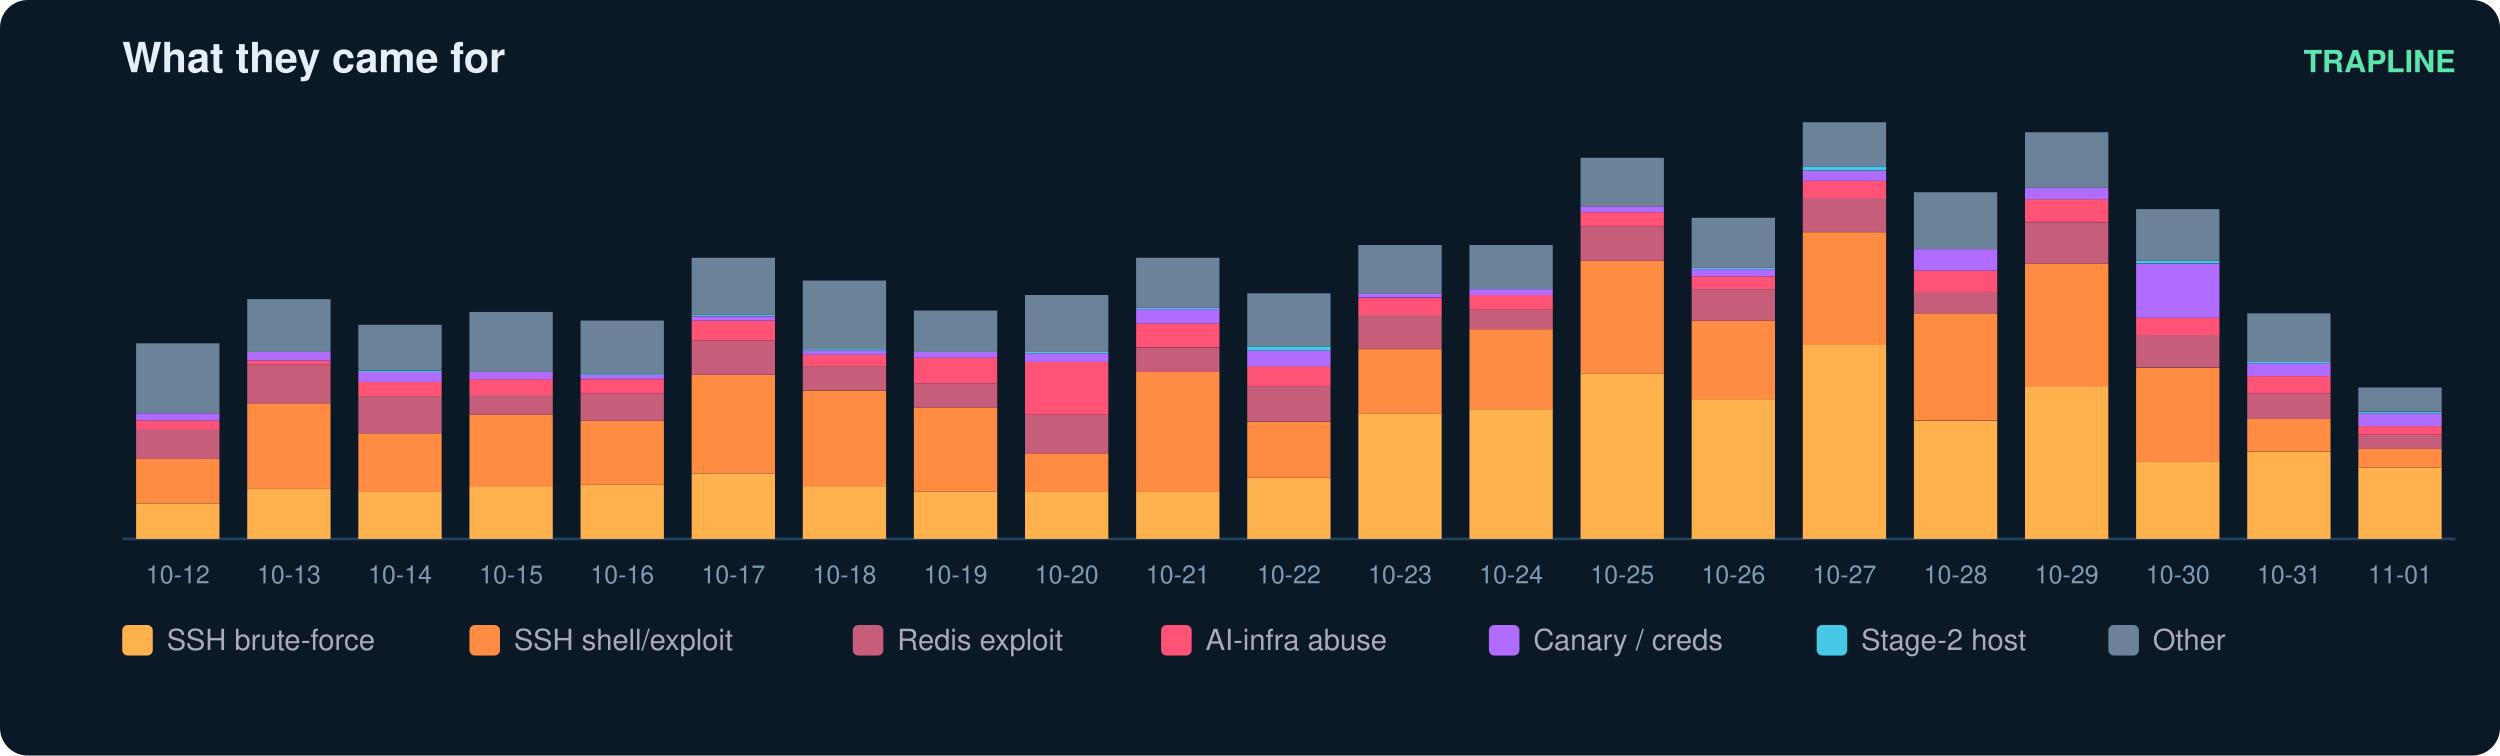
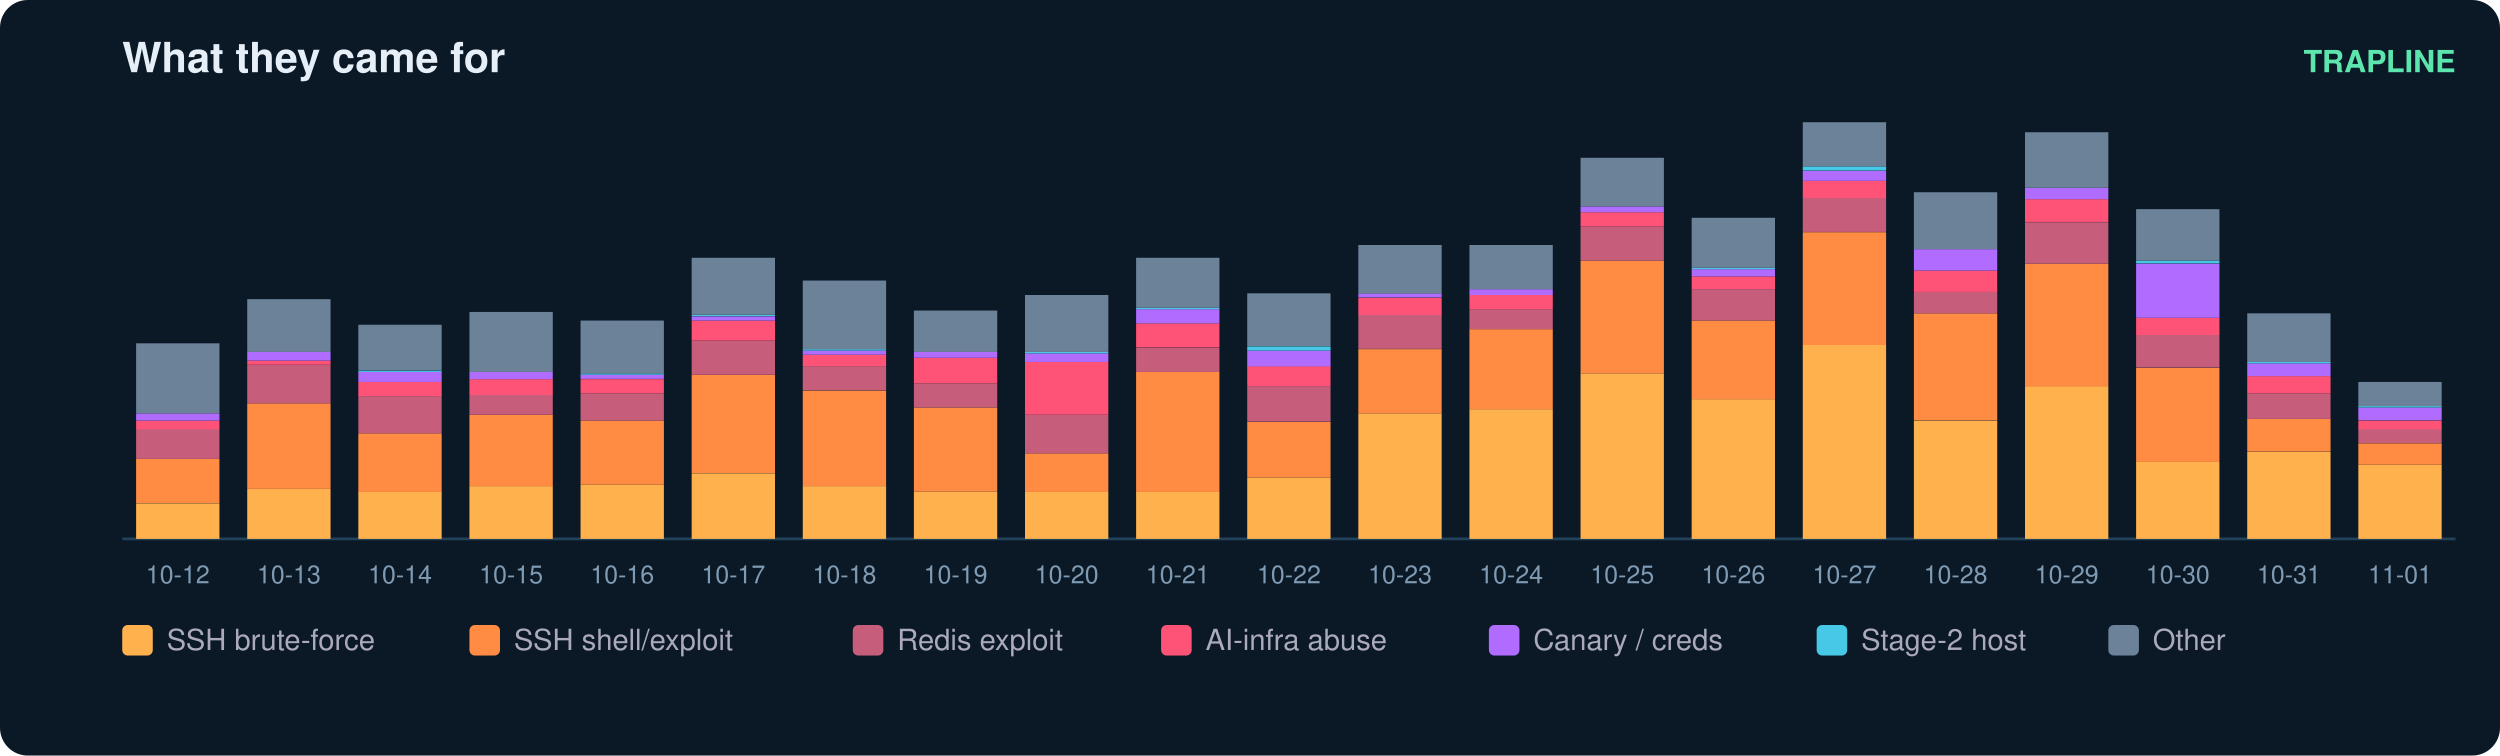
<svg xmlns="http://www.w3.org/2000/svg" width="900" height="272" viewBox="0 0 900 272" font-family="ui-sans-serif,Segoe UI,Helvetica,Arial">
  <rect width="900" height="272" rx="10" fill="#0b1826" />
  <text x="44" y="26" fill="#e6eff7" font-size="15" font-weight="700">What they came for</text>
  <text x="884" y="26" fill="#5ce6ad" font-size="11" text-anchor="end" font-weight="600">TRAPLINE</text>
  <line x1="44" y1="194" x2="884" y2="194" stroke="#22415a" />
  <rect x="49" y="181.2" width="30" height="12.8" fill="#ffb14e" />
  <rect x="49" y="165.2" width="30" height="15.9" fill="#ff8c42" />
  <rect x="49" y="154.4" width="30" height="10.8" fill="#c65d7b" />
  <rect x="49" y="151.4" width="30" height="3.1" fill="#ff5277" />
  <rect x="49" y="148.8" width="30" height="2.6" fill="#b06cff" />
  <rect x="49" y="123.6" width="30" height="25.2" fill="#6b8299" />
  <text x="64.0" y="210.0" fill="#7f9bb3" font-size="9" text-anchor="middle">10-12</text>
  <rect x="89" y="176.0" width="30" height="18.0" fill="#ffb14e" />
  <rect x="89" y="145.2" width="30" height="30.8" fill="#ff8c42" />
  <rect x="89" y="131.3" width="30" height="13.9" fill="#c65d7b" />
  <rect x="89" y="129.8" width="30" height="1.5" fill="#ff5277" />
  <rect x="89" y="126.7" width="30" height="3.1" fill="#b06cff" />
  <rect x="89" y="107.7" width="30" height="19.0" fill="#6b8299" />
  <text x="104.0" y="210.0" fill="#7f9bb3" font-size="9" text-anchor="middle">10-13</text>
  <rect x="129" y="177.0" width="30" height="17.0" fill="#ffb14e" />
  <rect x="129" y="156.0" width="30" height="21.1" fill="#ff8c42" />
  <rect x="129" y="142.6" width="30" height="13.4" fill="#c65d7b" />
  <rect x="129" y="137.5" width="30" height="5.1" fill="#ff5277" />
  <rect x="129" y="133.9" width="30" height="3.6" fill="#b06cff" />
  <rect x="129" y="133.4" width="30" height="0.5" fill="#46c8e6" />
  <rect x="129" y="116.9" width="30" height="16.4" fill="#6b8299" />
  <text x="144.0" y="210.0" fill="#7f9bb3" font-size="9" text-anchor="middle">10-14</text>
  <rect x="169" y="175.0" width="30" height="19.0" fill="#ffb14e" />
  <rect x="169" y="149.3" width="30" height="25.7" fill="#ff8c42" />
  <rect x="169" y="142.1" width="30" height="7.2" fill="#c65d7b" />
  <rect x="169" y="136.5" width="30" height="5.7" fill="#ff5277" />
  <rect x="169" y="133.9" width="30" height="2.6" fill="#b06cff" />
  <rect x="169" y="112.3" width="30" height="21.6" fill="#6b8299" />
  <text x="184.0" y="210.0" fill="#7f9bb3" font-size="9" text-anchor="middle">10-15</text>
  <rect x="209" y="174.5" width="30" height="19.5" fill="#ffb14e" />
  <rect x="209" y="151.4" width="30" height="23.1" fill="#ff8c42" />
  <rect x="209" y="141.6" width="30" height="9.8" fill="#c65d7b" />
  <rect x="209" y="136.5" width="30" height="5.1" fill="#ff5277" />
  <rect x="209" y="134.9" width="30" height="1.5" fill="#b06cff" />
  <rect x="209" y="134.4" width="30" height="0.5" fill="#46c8e6" />
  <rect x="209" y="115.4" width="30" height="19.0" fill="#6b8299" />
  <text x="224.0" y="210.0" fill="#7f9bb3" font-size="9" text-anchor="middle">10-16</text>
  <rect x="249" y="170.4" width="30" height="23.6" fill="#ffb14e" />
  <rect x="249" y="134.9" width="30" height="35.4" fill="#ff8c42" />
  <rect x="249" y="122.6" width="30" height="12.3" fill="#c65d7b" />
  <rect x="249" y="115.4" width="30" height="7.2" fill="#ff5277" />
  <rect x="249" y="113.9" width="30" height="1.5" fill="#b06cff" />
  <rect x="249" y="113.3" width="30" height="0.5" fill="#46c8e6" />
  <rect x="249" y="92.8" width="30" height="20.5" fill="#6b8299" />
  <text x="264.0" y="210.0" fill="#7f9bb3" font-size="9" text-anchor="middle">10-17</text>
  <rect x="289" y="175.0" width="30" height="19.0" fill="#ffb14e" />
  <rect x="289" y="140.6" width="30" height="34.4" fill="#ff8c42" />
  <rect x="289" y="131.8" width="30" height="8.7" fill="#c65d7b" />
  <rect x="289" y="127.7" width="30" height="4.1" fill="#ff5277" />
  <rect x="289" y="126.2" width="30" height="1.5" fill="#b06cff" />
  <rect x="289" y="125.7" width="30" height="0.5" fill="#46c8e6" />
  <rect x="289" y="101.0" width="30" height="24.7" fill="#6b8299" />
  <text x="304.0" y="210.0" fill="#7f9bb3" font-size="9" text-anchor="middle">10-18</text>
  <rect x="329" y="177.0" width="30" height="17.0" fill="#ffb14e" />
  <rect x="329" y="146.7" width="30" height="30.3" fill="#ff8c42" />
  <rect x="329" y="138.0" width="30" height="8.7" fill="#c65d7b" />
  <rect x="329" y="128.8" width="30" height="9.2" fill="#ff5277" />
  <rect x="329" y="126.7" width="30" height="2.1" fill="#b06cff" />
  <rect x="329" y="111.8" width="30" height="14.9" fill="#6b8299" />
  <text x="344.0" y="210.0" fill="#7f9bb3" font-size="9" text-anchor="middle">10-19</text>
  <rect x="369" y="177.0" width="30" height="17.0" fill="#ffb14e" />
  <rect x="369" y="163.2" width="30" height="13.9" fill="#ff8c42" />
  <rect x="369" y="149.3" width="30" height="13.9" fill="#c65d7b" />
  <rect x="369" y="130.3" width="30" height="19.0" fill="#ff5277" />
  <rect x="369" y="127.2" width="30" height="3.1" fill="#b06cff" />
  <rect x="369" y="126.7" width="30" height="0.5" fill="#46c8e6" />
  <rect x="369" y="106.2" width="30" height="20.5" fill="#6b8299" />
  <text x="384.0" y="210.0" fill="#7f9bb3" font-size="9" text-anchor="middle">10-20</text>
  <rect x="409" y="177.0" width="30" height="17.0" fill="#ffb14e" />
  <rect x="409" y="133.9" width="30" height="43.2" fill="#ff8c42" />
  <rect x="409" y="125.2" width="30" height="8.7" fill="#c65d7b" />
  <rect x="409" y="116.4" width="30" height="8.7" fill="#ff5277" />
  <rect x="409" y="111.3" width="30" height="5.1" fill="#b06cff" />
  <rect x="409" y="110.8" width="30" height="0.5" fill="#46c8e6" />
  <rect x="409" y="92.8" width="30" height="18.0" fill="#6b8299" />
  <text x="424.0" y="210.0" fill="#7f9bb3" font-size="9" text-anchor="middle">10-21</text>
  <rect x="449" y="171.9" width="30" height="22.1" fill="#ffb14e" />
  <rect x="449" y="151.9" width="30" height="20.0" fill="#ff8c42" />
  <rect x="449" y="139.0" width="30" height="12.8" fill="#c65d7b" />
  <rect x="449" y="131.8" width="30" height="7.2" fill="#ff5277" />
  <rect x="449" y="126.2" width="30" height="5.7" fill="#b06cff" />
  <rect x="449" y="124.7" width="30" height="1.5" fill="#46c8e6" />
  <rect x="449" y="105.6" width="30" height="19.0" fill="#6b8299" />
  <text x="464.0" y="210.0" fill="#7f9bb3" font-size="9" text-anchor="middle">10-22</text>
  <rect x="489" y="148.8" width="30" height="45.2" fill="#ffb14e" />
  <rect x="489" y="125.7" width="30" height="23.1" fill="#ff8c42" />
  <rect x="489" y="113.3" width="30" height="12.3" fill="#c65d7b" />
  <rect x="489" y="107.2" width="30" height="6.2" fill="#ff5277" />
  <rect x="489" y="105.6" width="30" height="1.5" fill="#b06cff" />
  <rect x="489" y="88.2" width="30" height="17.5" fill="#6b8299" />
  <text x="504.0" y="210.0" fill="#7f9bb3" font-size="9" text-anchor="middle">10-23</text>
  <rect x="529" y="147.3" width="30" height="46.7" fill="#ffb14e" />
  <rect x="529" y="118.5" width="30" height="28.8" fill="#ff8c42" />
  <rect x="529" y="111.3" width="30" height="7.2" fill="#c65d7b" />
  <rect x="529" y="106.2" width="30" height="5.1" fill="#ff5277" />
  <rect x="529" y="104.1" width="30" height="2.1" fill="#b06cff" />
  <rect x="529" y="88.2" width="30" height="15.9" fill="#6b8299" />
  <text x="544.0" y="210.0" fill="#7f9bb3" font-size="9" text-anchor="middle">10-24</text>
  <rect x="569" y="134.4" width="30" height="59.6" fill="#ffb14e" />
  <rect x="569" y="93.8" width="30" height="40.6" fill="#ff8c42" />
  <rect x="569" y="81.5" width="30" height="12.3" fill="#c65d7b" />
  <rect x="569" y="76.4" width="30" height="5.1" fill="#ff5277" />
  <rect x="569" y="74.3" width="30" height="2.1" fill="#b06cff" />
  <rect x="569" y="56.8" width="30" height="17.5" fill="#6b8299" />
  <text x="584.0" y="210.0" fill="#7f9bb3" font-size="9" text-anchor="middle">10-25</text>
  <rect x="609" y="143.7" width="30" height="50.3" fill="#ffb14e" />
  <rect x="609" y="115.4" width="30" height="28.3" fill="#ff8c42" />
  <rect x="609" y="104.1" width="30" height="11.3" fill="#c65d7b" />
  <rect x="609" y="99.5" width="30" height="4.6" fill="#ff5277" />
  <rect x="609" y="96.9" width="30" height="2.6" fill="#b06cff" />
  <rect x="609" y="96.4" width="30" height="0.5" fill="#46c8e6" />
  <rect x="609" y="78.4" width="30" height="18.0" fill="#6b8299" />
  <text x="624.0" y="210.0" fill="#7f9bb3" font-size="9" text-anchor="middle">10-26</text>
  <rect x="649" y="124.1" width="30" height="69.9" fill="#ffb14e" />
  <rect x="649" y="83.6" width="30" height="40.6" fill="#ff8c42" />
  <rect x="649" y="71.2" width="30" height="12.3" fill="#c65d7b" />
  <rect x="649" y="65.1" width="30" height="6.2" fill="#ff5277" />
  <rect x="649" y="61.5" width="30" height="3.6" fill="#b06cff" />
  <rect x="649" y="59.9" width="30" height="1.5" fill="#46c8e6" />
  <rect x="649" y="44.0" width="30" height="15.9" fill="#6b8299" />
  <text x="664.0" y="210.0" fill="#7f9bb3" font-size="9" text-anchor="middle">10-27</text>
  <rect x="689" y="151.4" width="30" height="42.6" fill="#ffb14e" />
  <rect x="689" y="112.8" width="30" height="38.5" fill="#ff8c42" />
  <rect x="689" y="105.1" width="30" height="7.7" fill="#c65d7b" />
  <rect x="689" y="97.4" width="30" height="7.7" fill="#ff5277" />
  <rect x="689" y="89.7" width="30" height="7.7" fill="#b06cff" />
  <rect x="689" y="69.2" width="30" height="20.5" fill="#6b8299" />
  <text x="704.0" y="210.0" fill="#7f9bb3" font-size="9" text-anchor="middle">10-28</text>
  <rect x="729" y="139.0" width="30" height="55.0" fill="#ffb14e" />
  <rect x="729" y="94.9" width="30" height="44.2" fill="#ff8c42" />
  <rect x="729" y="80.0" width="30" height="14.9" fill="#c65d7b" />
  <rect x="729" y="71.7" width="30" height="8.2" fill="#ff5277" />
  <rect x="729" y="67.6" width="30" height="4.1" fill="#b06cff" />
  <rect x="729" y="47.6" width="30" height="20.0" fill="#6b8299" />
  <text x="744.0" y="210.0" fill="#7f9bb3" font-size="9" text-anchor="middle">10-29</text>
  <rect x="769" y="166.3" width="30" height="27.7" fill="#ffb14e" />
  <rect x="769" y="132.4" width="30" height="33.9" fill="#ff8c42" />
  <rect x="769" y="120.5" width="30" height="11.8" fill="#c65d7b" />
  <rect x="769" y="114.4" width="30" height="6.2" fill="#ff5277" />
  <rect x="769" y="94.9" width="30" height="19.5" fill="#b06cff" />
  <rect x="769" y="93.8" width="30" height="1.0" fill="#46c8e6" />
  <rect x="769" y="75.3" width="30" height="18.5" fill="#6b8299" />
  <text x="784.0" y="210.0" fill="#7f9bb3" font-size="9" text-anchor="middle">10-30</text>
  <rect x="809" y="162.7" width="30" height="31.3" fill="#ffb14e" />
  <rect x="809" y="150.8" width="30" height="11.8" fill="#ff8c42" />
  <rect x="809" y="141.6" width="30" height="9.2" fill="#c65d7b" />
  <rect x="809" y="135.4" width="30" height="6.2" fill="#ff5277" />
  <rect x="809" y="130.8" width="30" height="4.6" fill="#b06cff" />
  <rect x="809" y="130.3" width="30" height="0.5" fill="#46c8e6" />
  <rect x="809" y="112.8" width="30" height="17.5" fill="#6b8299" />
  <text x="824.0" y="210.0" fill="#7f9bb3" font-size="9" text-anchor="middle">10-31</text>
-   <rect x="849" y="168.3" width="30" height="25.7" fill="#ffb14e" />
-   <rect x="849" y="161.6" width="30" height="6.7" fill="#ff8c42" />
-   <rect x="849" y="156.5" width="30" height="5.1" fill="#c65d7b" />
-   <rect x="849" y="153.4" width="30" height="3.1" fill="#ff5277" />
-   <rect x="849" y="148.8" width="30" height="4.6" fill="#b06cff" />
-   <rect x="849" y="148.3" width="30" height="0.5" fill="#46c8e6" />
-   <rect x="849" y="139.5" width="30" height="8.7" fill="#6b8299" />
+   <rect x="849" y="167.3" width="30" height="26.7" fill="#ffb14e" />
+   <rect x="849" y="159.6" width="30" height="7.7" fill="#ff8c42" />
+   <rect x="849" y="154.4" width="30" height="5.1" fill="#c65d7b" />
+   <rect x="849" y="151.4" width="30" height="3.1" fill="#ff5277" />
+   <rect x="849" y="146.7" width="30" height="4.6" fill="#b06cff" />
+   <rect x="849" y="146.2" width="30" height="0.5" fill="#46c8e6" />
+   <rect x="849" y="137.5" width="30" height="8.7" fill="#6b8299" />
  <text x="864.0" y="210.0" fill="#7f9bb3" font-size="9" text-anchor="middle">11-01</text>
  <rect x="44" y="225" width="11" height="11" rx="2" fill="#ffb14e" />
  <text x="60" y="234" fill="#aab" font-size="10.5">SSH brute-force</text>
  <rect x="169" y="225" width="11" height="11" rx="2" fill="#ff8c42" />
  <text x="185" y="234" fill="#aab" font-size="10.5">SSH shell/exploit</text>
  <rect x="307" y="225" width="11" height="11" rx="2" fill="#c65d7b" />
  <text x="323" y="234" fill="#aab" font-size="10.5">Redis exploit</text>
  <rect x="418" y="225" width="11" height="11" rx="2" fill="#ff5277" />
  <text x="434" y="234" fill="#aab" font-size="10.5">AI-infra abuse</text>
  <rect x="536" y="225" width="11" height="11" rx="2" fill="#b06cff" />
  <text x="552" y="234" fill="#aab" font-size="10.5">Canary / creds</text>
  <rect x="654" y="225" width="11" height="11" rx="2" fill="#46c8e6" />
  <text x="670" y="234" fill="#aab" font-size="10.5">Stage-2 host</text>
  <rect x="759" y="225" width="11" height="11" rx="2" fill="#6b8299" />
  <text x="775" y="234" fill="#aab" font-size="10.5">Other</text>
</svg>
